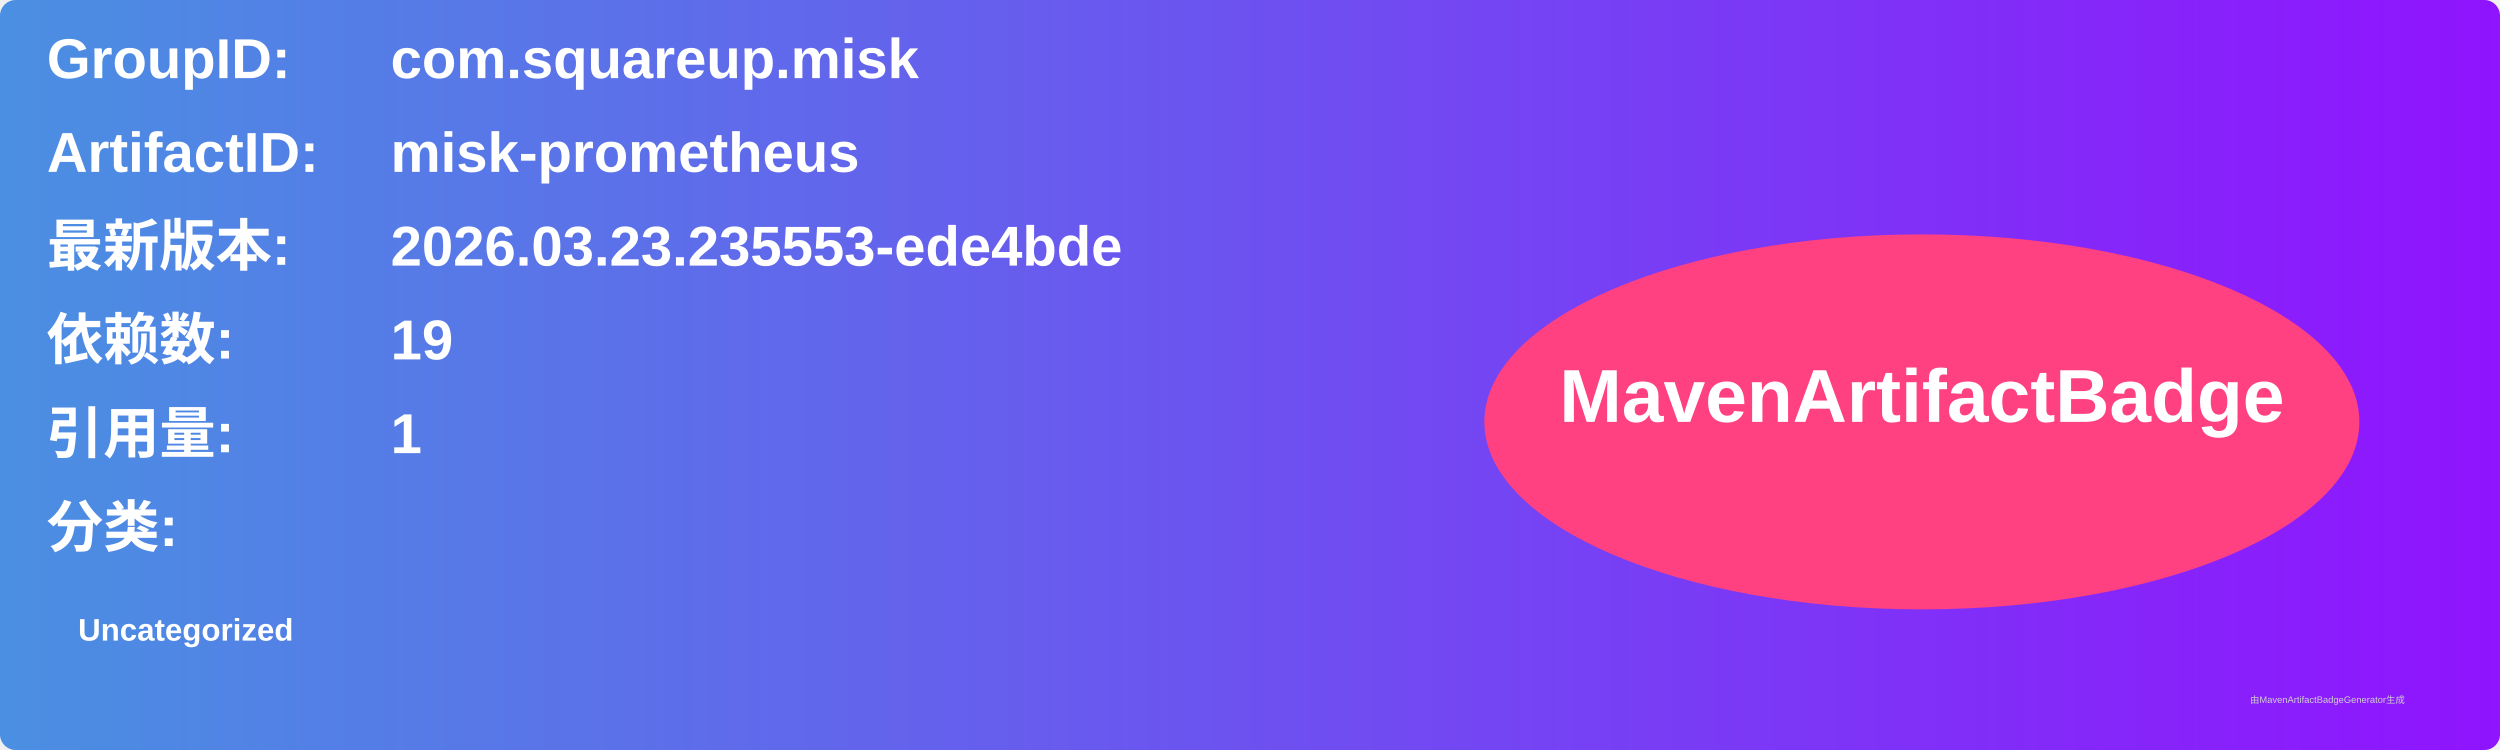
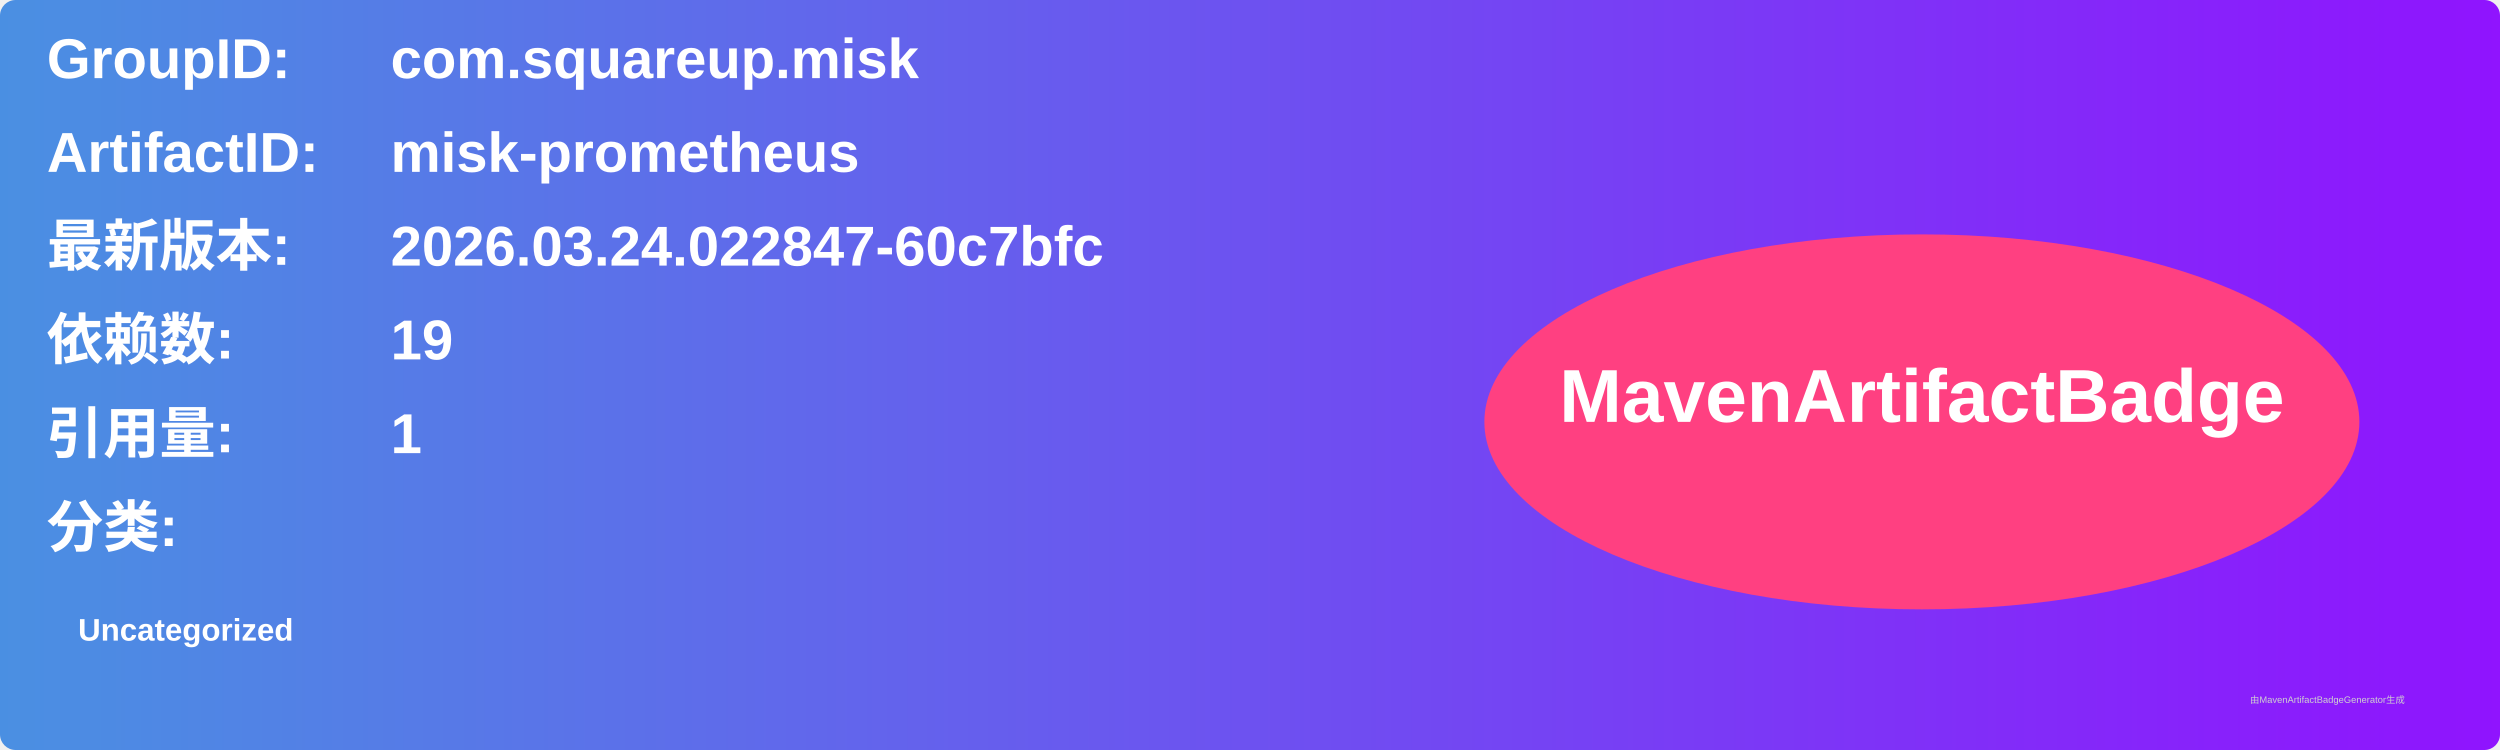
<svg xmlns="http://www.w3.org/2000/svg" width="800" height="240" viewBox="0 0 800 240">
  <linearGradient id="grad" x1="0%" y1="0%" x2="100%" y2="0%">
    <stop offset="0%" stop-color="#4a90e2" />
    <stop offset="100%" stop-color="#9013fe" />
  </linearGradient>
  <rect width="100%" height="100%" rx="5" ry="5" fill="url(#grad)" />
  <g transform="translate(15, 15)">
    <text x="0" y="10" font-family="Arial" font-size="18" fill="white" font-weight="bold" width="260">GroupID:</text>
    <text x="110" y="10" font-family="Arial" font-size="18" fill="white" font-weight="bold" width="460">com.squareup.misk</text>
    <text x="0" y="40" font-family="Arial" font-size="18" fill="white" font-weight="bold" width="260">ArtifactID:</text>
    <text x="110" y="40" font-family="Arial" font-size="18" fill="white" font-weight="bold" width="460">misk-prometheus</text>
    <text x="0" y="70" font-family="Arial" font-size="18" fill="white" font-weight="bold">最新版本:</text>
    <text x="110" y="70" font-family="Arial" font-size="18" fill="white" font-weight="bold">
-       <tspan font-weight="bold">2026.03.23.235553-ede4bde</tspan>
+       <tspan font-weight="bold">2026.03.24.022847-60c7bfc</tspan>
    </text>
    <text x="0" y="100" font-family="Arial" font-size="18" fill="white" font-weight="bold">依赖数: </text>
    <text x="110" y="100" font-family="Arial" font-size="18" fill="white">
      <tspan font-weight="bold">19</tspan>
    </text>
    <text x="0" y="130" font-family="Arial" font-size="18" fill="white" font-weight="bold">引用量: </text>
    <text x="110" y="130" font-family="Arial" font-size="18" fill="white">
      <tspan font-weight="bold">1</tspan>
    </text>
    <text x="0" y="160" font-family="Arial" font-size="18" fill="white" font-weight="bold">分类:</text>
    <text x="10" y="190" font-family="Arial" font-size="10" fill="white">
      <tspan font-weight="bold">Uncategorized</tspan>
    </text>
    <ellipse cx="600" cy="120" rx="140" ry="60" fill="#ff4081" />
    <text x="600" y="120" text-anchor="middle" font-family="Arial" font-size="24" fill="white" font-weight="bold">MavenArtifactBadge</text>
  </g>
  <text x="720" y="225" font-family="Arial" font-size="3" fill="#d0d0d0">由MavenArtifactBadgeGenerator生成</text>
</svg>
